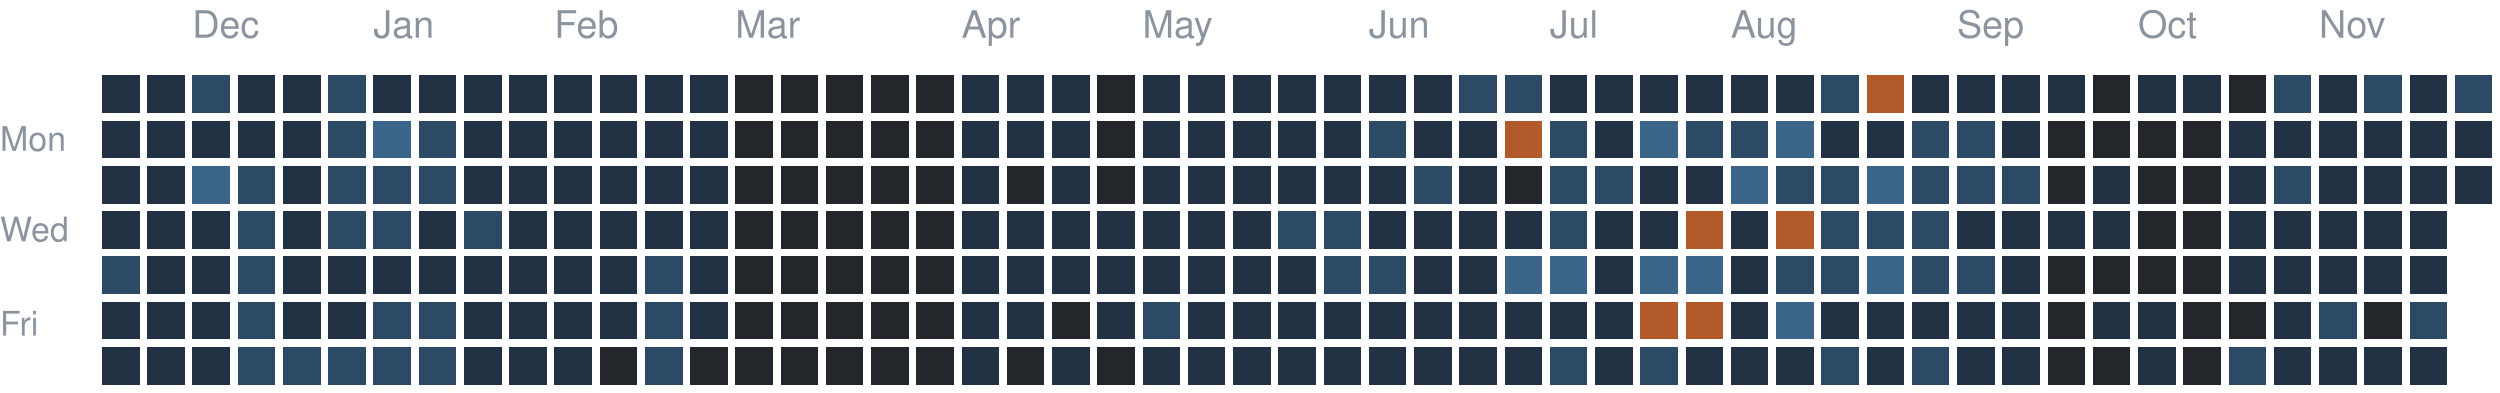
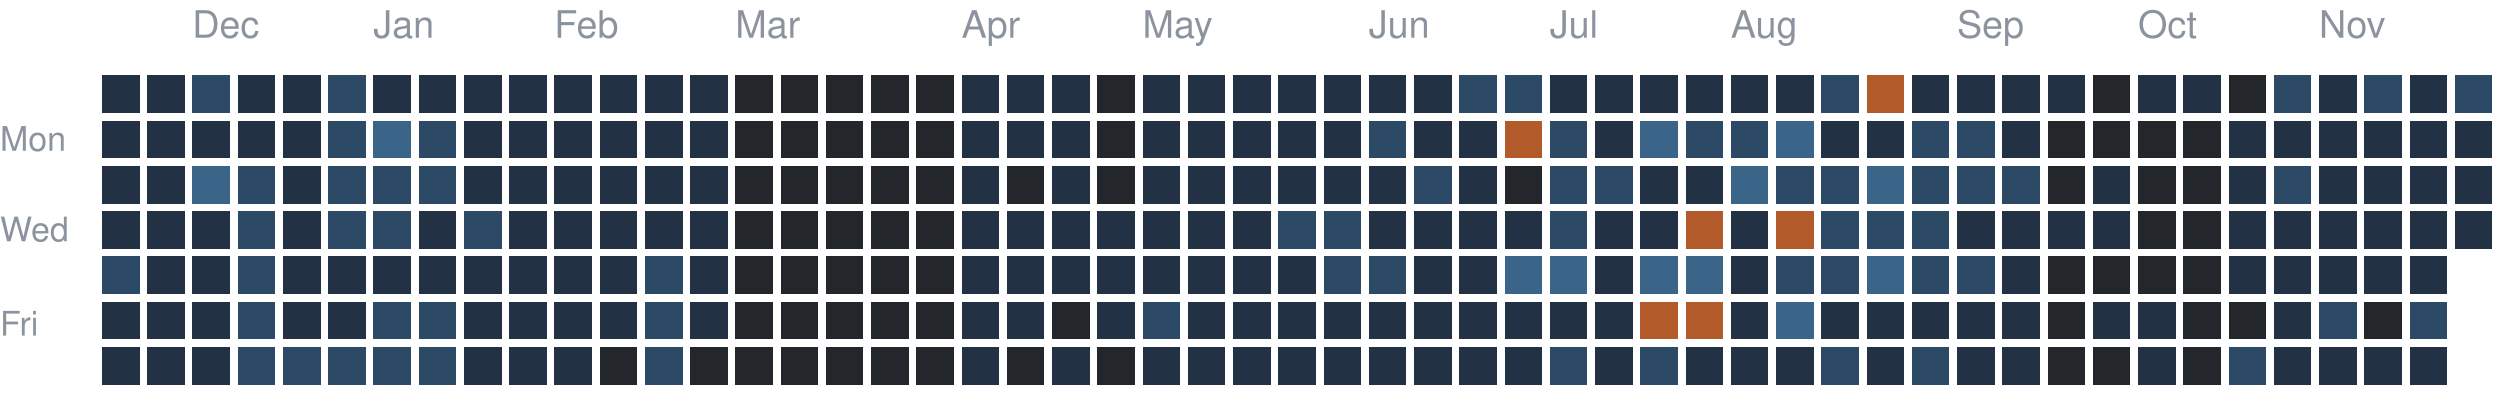
<svg xmlns="http://www.w3.org/2000/svg" version="1.1" width="663" height="104">
  <rect style="fill:#223244;shape-rendering:crispedges" data-score="1" data-date="2025-11-23" x="27" y="20" width="10" height="10" />
  <rect style="fill:#223244;shape-rendering:crispedges" data-score="1" data-date="2025-11-30" x="39" y="20" width="10" height="10" />
  <rect style="fill:#2c4a66;shape-rendering:crispedges" data-score="2" data-date="2025-12-07" x="51" y="20" width="10" height="10" />
  <rect style="fill:#223244;shape-rendering:crispedges" data-score="1" data-date="2025-12-14" x="63" y="20" width="10" height="10" />
  <rect style="fill:#223244;shape-rendering:crispedges" data-score="1" data-date="2025-12-21" x="75" y="20" width="10" height="10" />
  <rect style="fill:#2c4a66;shape-rendering:crispedges" data-score="2" data-date="2025-12-28" x="87" y="20" width="10" height="10" />
  <rect style="fill:#223244;shape-rendering:crispedges" data-score="1" data-date="2026-01-04" x="99" y="20" width="10" height="10" />
  <rect style="fill:#223244;shape-rendering:crispedges" data-score="1" data-date="2026-01-11" x="111" y="20" width="10" height="10" />
  <rect style="fill:#223244;shape-rendering:crispedges" data-score="1" data-date="2026-01-18" x="123" y="20" width="10" height="10" />
  <rect style="fill:#223244;shape-rendering:crispedges" data-score="1" data-date="2026-01-25" x="135" y="20" width="10" height="10" />
  <rect style="fill:#223244;shape-rendering:crispedges" data-score="1" data-date="2026-02-01" x="147" y="20" width="10" height="10" />
  <rect style="fill:#223244;shape-rendering:crispedges" data-score="1" data-date="2026-02-08" x="159" y="20" width="10" height="10" />
  <rect style="fill:#223244;shape-rendering:crispedges" data-score="1" data-date="2026-02-15" x="171" y="20" width="10" height="10" />
  <rect style="fill:#223244;shape-rendering:crispedges" data-score="1" data-date="2026-02-22" x="183" y="20" width="10" height="10" />
  <rect style="fill:#23262a;shape-rendering:crispedges" data-score="0" data-date="2026-03-01" x="195" y="20" width="10" height="10" />
  <rect style="fill:#23262a;shape-rendering:crispedges" data-score="0" data-date="2026-03-08" x="207" y="20" width="10" height="10" />
  <rect style="fill:#23262a;shape-rendering:crispedges" data-score="0" data-date="2026-03-15" x="219" y="20" width="10" height="10" />
  <rect style="fill:#23262a;shape-rendering:crispedges" data-score="0" data-date="2026-03-22" x="231" y="20" width="10" height="10" />
  <rect style="fill:#23262a;shape-rendering:crispedges" data-score="0" data-date="2026-03-29" x="243" y="20" width="10" height="10" />
  <rect style="fill:#223244;shape-rendering:crispedges" data-score="1" data-date="2026-04-05" x="255" y="20" width="10" height="10" />
  <rect style="fill:#223244;shape-rendering:crispedges" data-score="1" data-date="2026-04-12" x="267" y="20" width="10" height="10" />
  <rect style="fill:#223244;shape-rendering:crispedges" data-score="1" data-date="2026-04-19" x="279" y="20" width="10" height="10" />
  <rect style="fill:#23262a;shape-rendering:crispedges" data-score="0" data-date="2026-04-26" x="291" y="20" width="10" height="10" />
  <rect style="fill:#223244;shape-rendering:crispedges" data-score="1" data-date="2026-05-03" x="303" y="20" width="10" height="10" />
  <rect style="fill:#223244;shape-rendering:crispedges" data-score="1" data-date="2026-05-10" x="315" y="20" width="10" height="10" />
  <rect style="fill:#223244;shape-rendering:crispedges" data-score="1" data-date="2026-05-17" x="327" y="20" width="10" height="10" />
  <rect style="fill:#223244;shape-rendering:crispedges" data-score="1" data-date="2026-05-24" x="339" y="20" width="10" height="10" />
  <rect style="fill:#223244;shape-rendering:crispedges" data-score="1" data-date="2026-05-31" x="351" y="20" width="10" height="10" />
  <rect style="fill:#223244;shape-rendering:crispedges" data-score="1" data-date="2026-06-07" x="363" y="20" width="10" height="10" />
  <rect style="fill:#223244;shape-rendering:crispedges" data-score="1" data-date="2026-06-14" x="375" y="20" width="10" height="10" />
  <rect style="fill:#2c4a66;shape-rendering:crispedges" data-score="2" data-date="2026-06-21" x="387" y="20" width="10" height="10" />
  <rect style="fill:#2c4a66;shape-rendering:crispedges" data-score="2" data-date="2026-06-28" x="399" y="20" width="10" height="10" />
  <rect style="fill:#223244;shape-rendering:crispedges" data-score="1" data-date="2026-07-05" x="411" y="20" width="10" height="10" />
  <rect style="fill:#223244;shape-rendering:crispedges" data-score="1" data-date="2026-07-12" x="423" y="20" width="10" height="10" />
  <rect style="fill:#223244;shape-rendering:crispedges" data-score="1" data-date="2026-07-19" x="435" y="20" width="10" height="10" />
  <rect style="fill:#223244;shape-rendering:crispedges" data-score="1" data-date="2026-07-26" x="447" y="20" width="10" height="10" />
  <rect style="fill:#223244;shape-rendering:crispedges" data-score="1" data-date="2026-08-02" x="459" y="20" width="10" height="10" />
  <rect style="fill:#223244;shape-rendering:crispedges" data-score="1" data-date="2026-08-09" x="471" y="20" width="10" height="10" />
  <rect style="fill:#2c4a66;shape-rendering:crispedges" data-score="2" data-date="2026-08-16" x="483" y="20" width="10" height="10" />
  <rect style="fill:#b35a2a;shape-rendering:crispedges" data-score="4" data-date="2026-08-23" x="495" y="20" width="10" height="10" />
  <rect style="fill:#223244;shape-rendering:crispedges" data-score="1" data-date="2026-08-30" x="507" y="20" width="10" height="10" />
  <rect style="fill:#223244;shape-rendering:crispedges" data-score="1" data-date="2026-09-06" x="519" y="20" width="10" height="10" />
  <rect style="fill:#223244;shape-rendering:crispedges" data-score="1" data-date="2026-09-13" x="531" y="20" width="10" height="10" />
  <rect style="fill:#223244;shape-rendering:crispedges" data-score="1" data-date="2026-09-20" x="543" y="20" width="10" height="10" />
  <rect style="fill:#23262a;shape-rendering:crispedges" data-score="0" data-date="2026-09-27" x="555" y="20" width="10" height="10" />
  <rect style="fill:#223244;shape-rendering:crispedges" data-score="1" data-date="2026-10-04" x="567" y="20" width="10" height="10" />
  <rect style="fill:#223244;shape-rendering:crispedges" data-score="1" data-date="2026-10-11" x="579" y="20" width="10" height="10" />
  <rect style="fill:#23262a;shape-rendering:crispedges" data-score="0" data-date="2026-10-18" x="591" y="20" width="10" height="10" />
  <rect style="fill:#2c4a66;shape-rendering:crispedges" data-score="2" data-date="2026-10-25" x="603" y="20" width="10" height="10" />
  <rect style="fill:#223244;shape-rendering:crispedges" data-score="1" data-date="2026-11-01" x="615" y="20" width="10" height="10" />
  <rect style="fill:#2c4a66;shape-rendering:crispedges" data-score="2" data-date="2026-11-08" x="627" y="20" width="10" height="10" />
  <rect style="fill:#223244;shape-rendering:crispedges" data-score="1" data-date="2026-11-15" x="639" y="20" width="10" height="10" />
  <rect style="fill:#2c4a66;shape-rendering:crispedges" data-score="2" data-date="2026-11-22" x="651" y="20" width="10" height="10" />
  <rect style="fill:#223244;shape-rendering:crispedges" data-score="1" data-date="2025-11-24" x="27" y="32" width="10" height="10" />
  <rect style="fill:#223244;shape-rendering:crispedges" data-score="1" data-date="2025-12-01" x="39" y="32" width="10" height="10" />
  <rect style="fill:#223244;shape-rendering:crispedges" data-score="1" data-date="2025-12-08" x="51" y="32" width="10" height="10" />
  <rect style="fill:#223244;shape-rendering:crispedges" data-score="1" data-date="2025-12-15" x="63" y="32" width="10" height="10" />
  <rect style="fill:#223244;shape-rendering:crispedges" data-score="1" data-date="2025-12-22" x="75" y="32" width="10" height="10" />
  <rect style="fill:#2c4a66;shape-rendering:crispedges" data-score="2" data-date="2025-12-29" x="87" y="32" width="10" height="10" />
  <rect style="fill:#3a6488;shape-rendering:crispedges" data-score="3" data-date="2026-01-05" x="99" y="32" width="10" height="10" />
  <rect style="fill:#2c4a66;shape-rendering:crispedges" data-score="2" data-date="2026-01-12" x="111" y="32" width="10" height="10" />
  <rect style="fill:#223244;shape-rendering:crispedges" data-score="1" data-date="2026-01-19" x="123" y="32" width="10" height="10" />
  <rect style="fill:#223244;shape-rendering:crispedges" data-score="1" data-date="2026-01-26" x="135" y="32" width="10" height="10" />
  <rect style="fill:#223244;shape-rendering:crispedges" data-score="1" data-date="2026-02-02" x="147" y="32" width="10" height="10" />
  <rect style="fill:#223244;shape-rendering:crispedges" data-score="1" data-date="2026-02-09" x="159" y="32" width="10" height="10" />
  <rect style="fill:#223244;shape-rendering:crispedges" data-score="1" data-date="2026-02-16" x="171" y="32" width="10" height="10" />
  <rect style="fill:#223244;shape-rendering:crispedges" data-score="1" data-date="2026-02-23" x="183" y="32" width="10" height="10" />
  <rect style="fill:#23262a;shape-rendering:crispedges" data-score="0" data-date="2026-03-02" x="195" y="32" width="10" height="10" />
  <rect style="fill:#23262a;shape-rendering:crispedges" data-score="0" data-date="2026-03-09" x="207" y="32" width="10" height="10" />
  <rect style="fill:#23262a;shape-rendering:crispedges" data-score="0" data-date="2026-03-16" x="219" y="32" width="10" height="10" />
  <rect style="fill:#23262a;shape-rendering:crispedges" data-score="0" data-date="2026-03-23" x="231" y="32" width="10" height="10" />
  <rect style="fill:#23262a;shape-rendering:crispedges" data-score="0" data-date="2026-03-30" x="243" y="32" width="10" height="10" />
  <rect style="fill:#223244;shape-rendering:crispedges" data-score="1" data-date="2026-04-06" x="255" y="32" width="10" height="10" />
  <rect style="fill:#223244;shape-rendering:crispedges" data-score="1" data-date="2026-04-13" x="267" y="32" width="10" height="10" />
  <rect style="fill:#223244;shape-rendering:crispedges" data-score="1" data-date="2026-04-20" x="279" y="32" width="10" height="10" />
  <rect style="fill:#23262a;shape-rendering:crispedges" data-score="0" data-date="2026-04-27" x="291" y="32" width="10" height="10" />
  <rect style="fill:#223244;shape-rendering:crispedges" data-score="1" data-date="2026-05-04" x="303" y="32" width="10" height="10" />
  <rect style="fill:#223244;shape-rendering:crispedges" data-score="1" data-date="2026-05-11" x="315" y="32" width="10" height="10" />
  <rect style="fill:#223244;shape-rendering:crispedges" data-score="1" data-date="2026-05-18" x="327" y="32" width="10" height="10" />
  <rect style="fill:#223244;shape-rendering:crispedges" data-score="1" data-date="2026-05-25" x="339" y="32" width="10" height="10" />
  <rect style="fill:#223244;shape-rendering:crispedges" data-score="1" data-date="2026-06-01" x="351" y="32" width="10" height="10" />
  <rect style="fill:#2c4a66;shape-rendering:crispedges" data-score="2" data-date="2026-06-08" x="363" y="32" width="10" height="10" />
  <rect style="fill:#223244;shape-rendering:crispedges" data-score="1" data-date="2026-06-15" x="375" y="32" width="10" height="10" />
  <rect style="fill:#223244;shape-rendering:crispedges" data-score="1" data-date="2026-06-22" x="387" y="32" width="10" height="10" />
  <rect style="fill:#b35a2a;shape-rendering:crispedges" data-score="4" data-date="2026-06-29" x="399" y="32" width="10" height="10" />
  <rect style="fill:#2c4a66;shape-rendering:crispedges" data-score="2" data-date="2026-07-06" x="411" y="32" width="10" height="10" />
  <rect style="fill:#223244;shape-rendering:crispedges" data-score="1" data-date="2026-07-13" x="423" y="32" width="10" height="10" />
  <rect style="fill:#3a6488;shape-rendering:crispedges" data-score="3" data-date="2026-07-20" x="435" y="32" width="10" height="10" />
  <rect style="fill:#2c4a66;shape-rendering:crispedges" data-score="2" data-date="2026-07-27" x="447" y="32" width="10" height="10" />
  <rect style="fill:#2c4a66;shape-rendering:crispedges" data-score="2" data-date="2026-08-03" x="459" y="32" width="10" height="10" />
  <rect style="fill:#3a6488;shape-rendering:crispedges" data-score="3" data-date="2026-08-10" x="471" y="32" width="10" height="10" />
  <rect style="fill:#223244;shape-rendering:crispedges" data-score="1" data-date="2026-08-17" x="483" y="32" width="10" height="10" />
  <rect style="fill:#223244;shape-rendering:crispedges" data-score="1" data-date="2026-08-24" x="495" y="32" width="10" height="10" />
  <rect style="fill:#2c4a66;shape-rendering:crispedges" data-score="2" data-date="2026-08-31" x="507" y="32" width="10" height="10" />
  <rect style="fill:#2c4a66;shape-rendering:crispedges" data-score="2" data-date="2026-09-07" x="519" y="32" width="10" height="10" />
  <rect style="fill:#223244;shape-rendering:crispedges" data-score="1" data-date="2026-09-14" x="531" y="32" width="10" height="10" />
  <rect style="fill:#23262a;shape-rendering:crispedges" data-score="0" data-date="2026-09-21" x="543" y="32" width="10" height="10" />
  <rect style="fill:#23262a;shape-rendering:crispedges" data-score="0" data-date="2026-09-28" x="555" y="32" width="10" height="10" />
  <rect style="fill:#23262a;shape-rendering:crispedges" data-score="0" data-date="2026-10-05" x="567" y="32" width="10" height="10" />
  <rect style="fill:#23262a;shape-rendering:crispedges" data-score="0" data-date="2026-10-12" x="579" y="32" width="10" height="10" />
  <rect style="fill:#223244;shape-rendering:crispedges" data-score="1" data-date="2026-10-19" x="591" y="32" width="10" height="10" />
  <rect style="fill:#223244;shape-rendering:crispedges" data-score="1" data-date="2026-10-26" x="603" y="32" width="10" height="10" />
  <rect style="fill:#223244;shape-rendering:crispedges" data-score="1" data-date="2026-11-02" x="615" y="32" width="10" height="10" />
  <rect style="fill:#223244;shape-rendering:crispedges" data-score="1" data-date="2026-11-09" x="627" y="32" width="10" height="10" />
  <rect style="fill:#223244;shape-rendering:crispedges" data-score="1" data-date="2026-11-16" x="639" y="32" width="10" height="10" />
  <rect style="fill:#223244;shape-rendering:crispedges" data-score="1" data-date="2026-11-23" x="651" y="32" width="10" height="10" />
  <rect style="fill:#223244;shape-rendering:crispedges" data-score="1" data-date="2025-11-25" x="27" y="44" width="10" height="10" />
  <rect style="fill:#223244;shape-rendering:crispedges" data-score="1" data-date="2025-12-02" x="39" y="44" width="10" height="10" />
  <rect style="fill:#3a6488;shape-rendering:crispedges" data-score="3" data-date="2025-12-09" x="51" y="44" width="10" height="10" />
  <rect style="fill:#2c4a66;shape-rendering:crispedges" data-score="2" data-date="2025-12-16" x="63" y="44" width="10" height="10" />
  <rect style="fill:#223244;shape-rendering:crispedges" data-score="1" data-date="2025-12-23" x="75" y="44" width="10" height="10" />
  <rect style="fill:#2c4a66;shape-rendering:crispedges" data-score="2" data-date="2025-12-30" x="87" y="44" width="10" height="10" />
  <rect style="fill:#2c4a66;shape-rendering:crispedges" data-score="2" data-date="2026-01-06" x="99" y="44" width="10" height="10" />
  <rect style="fill:#2c4a66;shape-rendering:crispedges" data-score="2" data-date="2026-01-13" x="111" y="44" width="10" height="10" />
  <rect style="fill:#223244;shape-rendering:crispedges" data-score="1" data-date="2026-01-20" x="123" y="44" width="10" height="10" />
  <rect style="fill:#223244;shape-rendering:crispedges" data-score="1" data-date="2026-01-27" x="135" y="44" width="10" height="10" />
  <rect style="fill:#223244;shape-rendering:crispedges" data-score="1" data-date="2026-02-03" x="147" y="44" width="10" height="10" />
  <rect style="fill:#223244;shape-rendering:crispedges" data-score="1" data-date="2026-02-10" x="159" y="44" width="10" height="10" />
  <rect style="fill:#223244;shape-rendering:crispedges" data-score="1" data-date="2026-02-17" x="171" y="44" width="10" height="10" />
  <rect style="fill:#223244;shape-rendering:crispedges" data-score="1" data-date="2026-02-24" x="183" y="44" width="10" height="10" />
  <rect style="fill:#23262a;shape-rendering:crispedges" data-score="0" data-date="2026-03-03" x="195" y="44" width="10" height="10" />
  <rect style="fill:#23262a;shape-rendering:crispedges" data-score="0" data-date="2026-03-10" x="207" y="44" width="10" height="10" />
  <rect style="fill:#23262a;shape-rendering:crispedges" data-score="0" data-date="2026-03-17" x="219" y="44" width="10" height="10" />
  <rect style="fill:#23262a;shape-rendering:crispedges" data-score="0" data-date="2026-03-24" x="231" y="44" width="10" height="10" />
  <rect style="fill:#23262a;shape-rendering:crispedges" data-score="0" data-date="2026-03-31" x="243" y="44" width="10" height="10" />
  <rect style="fill:#223244;shape-rendering:crispedges" data-score="1" data-date="2026-04-07" x="255" y="44" width="10" height="10" />
  <rect style="fill:#23262a;shape-rendering:crispedges" data-score="0" data-date="2026-04-14" x="267" y="44" width="10" height="10" />
  <rect style="fill:#223244;shape-rendering:crispedges" data-score="1" data-date="2026-04-21" x="279" y="44" width="10" height="10" />
  <rect style="fill:#23262a;shape-rendering:crispedges" data-score="0" data-date="2026-04-28" x="291" y="44" width="10" height="10" />
  <rect style="fill:#223244;shape-rendering:crispedges" data-score="1" data-date="2026-05-05" x="303" y="44" width="10" height="10" />
  <rect style="fill:#223244;shape-rendering:crispedges" data-score="1" data-date="2026-05-12" x="315" y="44" width="10" height="10" />
  <rect style="fill:#223244;shape-rendering:crispedges" data-score="1" data-date="2026-05-19" x="327" y="44" width="10" height="10" />
  <rect style="fill:#223244;shape-rendering:crispedges" data-score="1" data-date="2026-05-26" x="339" y="44" width="10" height="10" />
  <rect style="fill:#223244;shape-rendering:crispedges" data-score="1" data-date="2026-06-02" x="351" y="44" width="10" height="10" />
  <rect style="fill:#223244;shape-rendering:crispedges" data-score="1" data-date="2026-06-09" x="363" y="44" width="10" height="10" />
  <rect style="fill:#2c4a66;shape-rendering:crispedges" data-score="2" data-date="2026-06-16" x="375" y="44" width="10" height="10" />
  <rect style="fill:#223244;shape-rendering:crispedges" data-score="1" data-date="2026-06-23" x="387" y="44" width="10" height="10" />
  <rect style="fill:#23262a;shape-rendering:crispedges" data-score="0" data-date="2026-06-30" x="399" y="44" width="10" height="10" />
  <rect style="fill:#2c4a66;shape-rendering:crispedges" data-score="2" data-date="2026-07-07" x="411" y="44" width="10" height="10" />
  <rect style="fill:#2c4a66;shape-rendering:crispedges" data-score="2" data-date="2026-07-14" x="423" y="44" width="10" height="10" />
  <rect style="fill:#223244;shape-rendering:crispedges" data-score="1" data-date="2026-07-21" x="435" y="44" width="10" height="10" />
  <rect style="fill:#223244;shape-rendering:crispedges" data-score="1" data-date="2026-07-28" x="447" y="44" width="10" height="10" />
  <rect style="fill:#3a6488;shape-rendering:crispedges" data-score="3" data-date="2026-08-04" x="459" y="44" width="10" height="10" />
  <rect style="fill:#2c4a66;shape-rendering:crispedges" data-score="2" data-date="2026-08-11" x="471" y="44" width="10" height="10" />
  <rect style="fill:#2c4a66;shape-rendering:crispedges" data-score="2" data-date="2026-08-18" x="483" y="44" width="10" height="10" />
  <rect style="fill:#3a6488;shape-rendering:crispedges" data-score="3" data-date="2026-08-25" x="495" y="44" width="10" height="10" />
  <rect style="fill:#2c4a66;shape-rendering:crispedges" data-score="2" data-date="2026-09-01" x="507" y="44" width="10" height="10" />
  <rect style="fill:#2c4a66;shape-rendering:crispedges" data-score="2" data-date="2026-09-08" x="519" y="44" width="10" height="10" />
  <rect style="fill:#2c4a66;shape-rendering:crispedges" data-score="2" data-date="2026-09-15" x="531" y="44" width="10" height="10" />
  <rect style="fill:#23262a;shape-rendering:crispedges" data-score="0" data-date="2026-09-22" x="543" y="44" width="10" height="10" />
  <rect style="fill:#223244;shape-rendering:crispedges" data-score="1" data-date="2026-09-29" x="555" y="44" width="10" height="10" />
  <rect style="fill:#23262a;shape-rendering:crispedges" data-score="0" data-date="2026-10-06" x="567" y="44" width="10" height="10" />
  <rect style="fill:#23262a;shape-rendering:crispedges" data-score="0" data-date="2026-10-13" x="579" y="44" width="10" height="10" />
  <rect style="fill:#223244;shape-rendering:crispedges" data-score="1" data-date="2026-10-20" x="591" y="44" width="10" height="10" />
  <rect style="fill:#2c4a66;shape-rendering:crispedges" data-score="2" data-date="2026-10-27" x="603" y="44" width="10" height="10" />
  <rect style="fill:#223244;shape-rendering:crispedges" data-score="1" data-date="2026-11-03" x="615" y="44" width="10" height="10" />
  <rect style="fill:#223244;shape-rendering:crispedges" data-score="1" data-date="2026-11-10" x="627" y="44" width="10" height="10" />
  <rect style="fill:#223244;shape-rendering:crispedges" data-score="1" data-date="2026-11-17" x="639" y="44" width="10" height="10" />
  <rect style="fill:#223244;shape-rendering:crispedges" data-score="1" data-date="2026-11-24" x="651" y="44" width="10" height="10" />
  <rect style="fill:#223244;shape-rendering:crispedges" data-score="1" data-date="2025-11-26" x="27" y="56" width="10" height="10" />
  <rect style="fill:#223244;shape-rendering:crispedges" data-score="1" data-date="2025-12-03" x="39" y="56" width="10" height="10" />
  <rect style="fill:#223244;shape-rendering:crispedges" data-score="1" data-date="2025-12-10" x="51" y="56" width="10" height="10" />
  <rect style="fill:#2c4a66;shape-rendering:crispedges" data-score="2" data-date="2025-12-17" x="63" y="56" width="10" height="10" />
  <rect style="fill:#223244;shape-rendering:crispedges" data-score="1" data-date="2025-12-24" x="75" y="56" width="10" height="10" />
  <rect style="fill:#2c4a66;shape-rendering:crispedges" data-score="2" data-date="2025-12-31" x="87" y="56" width="10" height="10" />
  <rect style="fill:#2c4a66;shape-rendering:crispedges" data-score="2" data-date="2026-01-07" x="99" y="56" width="10" height="10" />
  <rect style="fill:#223244;shape-rendering:crispedges" data-score="1" data-date="2026-01-14" x="111" y="56" width="10" height="10" />
  <rect style="fill:#2c4a66;shape-rendering:crispedges" data-score="2" data-date="2026-01-21" x="123" y="56" width="10" height="10" />
  <rect style="fill:#223244;shape-rendering:crispedges" data-score="1" data-date="2026-01-28" x="135" y="56" width="10" height="10" />
  <rect style="fill:#223244;shape-rendering:crispedges" data-score="1" data-date="2026-02-04" x="147" y="56" width="10" height="10" />
  <rect style="fill:#223244;shape-rendering:crispedges" data-score="1" data-date="2026-02-11" x="159" y="56" width="10" height="10" />
  <rect style="fill:#223244;shape-rendering:crispedges" data-score="1" data-date="2026-02-18" x="171" y="56" width="10" height="10" />
  <rect style="fill:#223244;shape-rendering:crispedges" data-score="1" data-date="2026-02-25" x="183" y="56" width="10" height="10" />
  <rect style="fill:#23262a;shape-rendering:crispedges" data-score="0" data-date="2026-03-04" x="195" y="56" width="10" height="10" />
  <rect style="fill:#23262a;shape-rendering:crispedges" data-score="0" data-date="2026-03-11" x="207" y="56" width="10" height="10" />
  <rect style="fill:#23262a;shape-rendering:crispedges" data-score="0" data-date="2026-03-18" x="219" y="56" width="10" height="10" />
  <rect style="fill:#23262a;shape-rendering:crispedges" data-score="0" data-date="2026-03-25" x="231" y="56" width="10" height="10" />
  <rect style="fill:#23262a;shape-rendering:crispedges" data-score="0" data-date="2026-04-01" x="243" y="56" width="10" height="10" />
  <rect style="fill:#223244;shape-rendering:crispedges" data-score="1" data-date="2026-04-08" x="255" y="56" width="10" height="10" />
  <rect style="fill:#223244;shape-rendering:crispedges" data-score="1" data-date="2026-04-15" x="267" y="56" width="10" height="10" />
  <rect style="fill:#223244;shape-rendering:crispedges" data-score="1" data-date="2026-04-22" x="279" y="56" width="10" height="10" />
  <rect style="fill:#223244;shape-rendering:crispedges" data-score="1" data-date="2026-04-29" x="291" y="56" width="10" height="10" />
  <rect style="fill:#223244;shape-rendering:crispedges" data-score="1" data-date="2026-05-06" x="303" y="56" width="10" height="10" />
  <rect style="fill:#223244;shape-rendering:crispedges" data-score="1" data-date="2026-05-13" x="315" y="56" width="10" height="10" />
  <rect style="fill:#223244;shape-rendering:crispedges" data-score="1" data-date="2026-05-20" x="327" y="56" width="10" height="10" />
  <rect style="fill:#2c4a66;shape-rendering:crispedges" data-score="2" data-date="2026-05-27" x="339" y="56" width="10" height="10" />
  <rect style="fill:#2c4a66;shape-rendering:crispedges" data-score="2" data-date="2026-06-03" x="351" y="56" width="10" height="10" />
  <rect style="fill:#223244;shape-rendering:crispedges" data-score="1" data-date="2026-06-10" x="363" y="56" width="10" height="10" />
  <rect style="fill:#223244;shape-rendering:crispedges" data-score="1" data-date="2026-06-17" x="375" y="56" width="10" height="10" />
  <rect style="fill:#223244;shape-rendering:crispedges" data-score="1" data-date="2026-06-24" x="387" y="56" width="10" height="10" />
  <rect style="fill:#223244;shape-rendering:crispedges" data-score="1" data-date="2026-07-01" x="399" y="56" width="10" height="10" />
  <rect style="fill:#2c4a66;shape-rendering:crispedges" data-score="2" data-date="2026-07-08" x="411" y="56" width="10" height="10" />
  <rect style="fill:#223244;shape-rendering:crispedges" data-score="1" data-date="2026-07-15" x="423" y="56" width="10" height="10" />
  <rect style="fill:#223244;shape-rendering:crispedges" data-score="1" data-date="2026-07-22" x="435" y="56" width="10" height="10" />
  <rect style="fill:#b35a2a;shape-rendering:crispedges" data-score="4" data-date="2026-07-29" x="447" y="56" width="10" height="10" />
  <rect style="fill:#223244;shape-rendering:crispedges" data-score="1" data-date="2026-08-05" x="459" y="56" width="10" height="10" />
  <rect style="fill:#b35a2a;shape-rendering:crispedges" data-score="4" data-date="2026-08-12" x="471" y="56" width="10" height="10" />
  <rect style="fill:#2c4a66;shape-rendering:crispedges" data-score="2" data-date="2026-08-19" x="483" y="56" width="10" height="10" />
  <rect style="fill:#2c4a66;shape-rendering:crispedges" data-score="2" data-date="2026-08-26" x="495" y="56" width="10" height="10" />
  <rect style="fill:#2c4a66;shape-rendering:crispedges" data-score="2" data-date="2026-09-02" x="507" y="56" width="10" height="10" />
  <rect style="fill:#223244;shape-rendering:crispedges" data-score="1" data-date="2026-09-09" x="519" y="56" width="10" height="10" />
  <rect style="fill:#223244;shape-rendering:crispedges" data-score="1" data-date="2026-09-16" x="531" y="56" width="10" height="10" />
  <rect style="fill:#223244;shape-rendering:crispedges" data-score="1" data-date="2026-09-23" x="543" y="56" width="10" height="10" />
  <rect style="fill:#223244;shape-rendering:crispedges" data-score="1" data-date="2026-09-30" x="555" y="56" width="10" height="10" />
  <rect style="fill:#23262a;shape-rendering:crispedges" data-score="0" data-date="2026-10-07" x="567" y="56" width="10" height="10" />
  <rect style="fill:#23262a;shape-rendering:crispedges" data-score="0" data-date="2026-10-14" x="579" y="56" width="10" height="10" />
  <rect style="fill:#223244;shape-rendering:crispedges" data-score="1" data-date="2026-10-21" x="591" y="56" width="10" height="10" />
  <rect style="fill:#223244;shape-rendering:crispedges" data-score="1" data-date="2026-10-28" x="603" y="56" width="10" height="10" />
  <rect style="fill:#223244;shape-rendering:crispedges" data-score="1" data-date="2026-11-04" x="615" y="56" width="10" height="10" />
  <rect style="fill:#223244;shape-rendering:crispedges" data-score="1" data-date="2026-11-11" x="627" y="56" width="10" height="10" />
  <rect style="fill:#223244;shape-rendering:crispedges" data-score="1" data-date="2026-11-18" x="639" y="56" width="10" height="10" />
+   <rect style="fill:#223244;shape-rendering:crispedges" data-score="1" data-date="2026-11-25" x="651" y="56" width="10" height="10" />
  <rect style="fill:#2c4a66;shape-rendering:crispedges" data-score="2" data-date="2025-11-27" x="27" y="68" width="10" height="10" />
  <rect style="fill:#223244;shape-rendering:crispedges" data-score="1" data-date="2025-12-04" x="39" y="68" width="10" height="10" />
  <rect style="fill:#223244;shape-rendering:crispedges" data-score="1" data-date="2025-12-11" x="51" y="68" width="10" height="10" />
  <rect style="fill:#2c4a66;shape-rendering:crispedges" data-score="2" data-date="2025-12-18" x="63" y="68" width="10" height="10" />
  <rect style="fill:#223244;shape-rendering:crispedges" data-score="1" data-date="2025-12-25" x="75" y="68" width="10" height="10" />
  <rect style="fill:#223244;shape-rendering:crispedges" data-score="1" data-date="2026-01-01" x="87" y="68" width="10" height="10" />
  <rect style="fill:#223244;shape-rendering:crispedges" data-score="1" data-date="2026-01-08" x="99" y="68" width="10" height="10" />
  <rect style="fill:#223244;shape-rendering:crispedges" data-score="1" data-date="2026-01-15" x="111" y="68" width="10" height="10" />
  <rect style="fill:#223244;shape-rendering:crispedges" data-score="1" data-date="2026-01-22" x="123" y="68" width="10" height="10" />
  <rect style="fill:#223244;shape-rendering:crispedges" data-score="1" data-date="2026-01-29" x="135" y="68" width="10" height="10" />
  <rect style="fill:#223244;shape-rendering:crispedges" data-score="1" data-date="2026-02-05" x="147" y="68" width="10" height="10" />
  <rect style="fill:#223244;shape-rendering:crispedges" data-score="1" data-date="2026-02-12" x="159" y="68" width="10" height="10" />
  <rect style="fill:#2c4a66;shape-rendering:crispedges" data-score="2" data-date="2026-02-19" x="171" y="68" width="10" height="10" />
  <rect style="fill:#223244;shape-rendering:crispedges" data-score="1" data-date="2026-02-26" x="183" y="68" width="10" height="10" />
  <rect style="fill:#23262a;shape-rendering:crispedges" data-score="0" data-date="2026-03-05" x="195" y="68" width="10" height="10" />
  <rect style="fill:#23262a;shape-rendering:crispedges" data-score="0" data-date="2026-03-12" x="207" y="68" width="10" height="10" />
  <rect style="fill:#23262a;shape-rendering:crispedges" data-score="0" data-date="2026-03-19" x="219" y="68" width="10" height="10" />
  <rect style="fill:#23262a;shape-rendering:crispedges" data-score="0" data-date="2026-03-26" x="231" y="68" width="10" height="10" />
  <rect style="fill:#23262a;shape-rendering:crispedges" data-score="0" data-date="2026-04-02" x="243" y="68" width="10" height="10" />
  <rect style="fill:#223244;shape-rendering:crispedges" data-score="1" data-date="2026-04-09" x="255" y="68" width="10" height="10" />
  <rect style="fill:#223244;shape-rendering:crispedges" data-score="1" data-date="2026-04-16" x="267" y="68" width="10" height="10" />
  <rect style="fill:#223244;shape-rendering:crispedges" data-score="1" data-date="2026-04-23" x="279" y="68" width="10" height="10" />
  <rect style="fill:#223244;shape-rendering:crispedges" data-score="1" data-date="2026-04-30" x="291" y="68" width="10" height="10" />
  <rect style="fill:#223244;shape-rendering:crispedges" data-score="1" data-date="2026-05-07" x="303" y="68" width="10" height="10" />
  <rect style="fill:#223244;shape-rendering:crispedges" data-score="1" data-date="2026-05-14" x="315" y="68" width="10" height="10" />
  <rect style="fill:#223244;shape-rendering:crispedges" data-score="1" data-date="2026-05-21" x="327" y="68" width="10" height="10" />
  <rect style="fill:#223244;shape-rendering:crispedges" data-score="1" data-date="2026-05-28" x="339" y="68" width="10" height="10" />
  <rect style="fill:#2c4a66;shape-rendering:crispedges" data-score="2" data-date="2026-06-04" x="351" y="68" width="10" height="10" />
  <rect style="fill:#2c4a66;shape-rendering:crispedges" data-score="2" data-date="2026-06-11" x="363" y="68" width="10" height="10" />
  <rect style="fill:#223244;shape-rendering:crispedges" data-score="1" data-date="2026-06-18" x="375" y="68" width="10" height="10" />
  <rect style="fill:#223244;shape-rendering:crispedges" data-score="1" data-date="2026-06-25" x="387" y="68" width="10" height="10" />
  <rect style="fill:#3a6488;shape-rendering:crispedges" data-score="3" data-date="2026-07-02" x="399" y="68" width="10" height="10" />
  <rect style="fill:#3a6488;shape-rendering:crispedges" data-score="3" data-date="2026-07-09" x="411" y="68" width="10" height="10" />
  <rect style="fill:#223244;shape-rendering:crispedges" data-score="1" data-date="2026-07-16" x="423" y="68" width="10" height="10" />
  <rect style="fill:#3a6488;shape-rendering:crispedges" data-score="3" data-date="2026-07-23" x="435" y="68" width="10" height="10" />
  <rect style="fill:#3a6488;shape-rendering:crispedges" data-score="3" data-date="2026-07-30" x="447" y="68" width="10" height="10" />
  <rect style="fill:#223244;shape-rendering:crispedges" data-score="1" data-date="2026-08-06" x="459" y="68" width="10" height="10" />
  <rect style="fill:#2c4a66;shape-rendering:crispedges" data-score="2" data-date="2026-08-13" x="471" y="68" width="10" height="10" />
  <rect style="fill:#2c4a66;shape-rendering:crispedges" data-score="2" data-date="2026-08-20" x="483" y="68" width="10" height="10" />
  <rect style="fill:#3a6488;shape-rendering:crispedges" data-score="3" data-date="2026-08-27" x="495" y="68" width="10" height="10" />
  <rect style="fill:#2c4a66;shape-rendering:crispedges" data-score="2" data-date="2026-09-03" x="507" y="68" width="10" height="10" />
  <rect style="fill:#2c4a66;shape-rendering:crispedges" data-score="2" data-date="2026-09-10" x="519" y="68" width="10" height="10" />
  <rect style="fill:#223244;shape-rendering:crispedges" data-score="1" data-date="2026-09-17" x="531" y="68" width="10" height="10" />
  <rect style="fill:#23262a;shape-rendering:crispedges" data-score="0" data-date="2026-09-24" x="543" y="68" width="10" height="10" />
  <rect style="fill:#23262a;shape-rendering:crispedges" data-score="0" data-date="2026-10-01" x="555" y="68" width="10" height="10" />
  <rect style="fill:#23262a;shape-rendering:crispedges" data-score="0" data-date="2026-10-08" x="567" y="68" width="10" height="10" />
  <rect style="fill:#23262a;shape-rendering:crispedges" data-score="0" data-date="2026-10-15" x="579" y="68" width="10" height="10" />
  <rect style="fill:#223244;shape-rendering:crispedges" data-score="1" data-date="2026-10-22" x="591" y="68" width="10" height="10" />
  <rect style="fill:#223244;shape-rendering:crispedges" data-score="1" data-date="2026-10-29" x="603" y="68" width="10" height="10" />
  <rect style="fill:#223244;shape-rendering:crispedges" data-score="1" data-date="2026-11-05" x="615" y="68" width="10" height="10" />
  <rect style="fill:#223244;shape-rendering:crispedges" data-score="1" data-date="2026-11-12" x="627" y="68" width="10" height="10" />
  <rect style="fill:#223244;shape-rendering:crispedges" data-score="1" data-date="2026-11-19" x="639" y="68" width="10" height="10" />
  <rect style="fill:#223244;shape-rendering:crispedges" data-score="1" data-date="2025-11-28" x="27" y="80" width="10" height="10" />
  <rect style="fill:#223244;shape-rendering:crispedges" data-score="1" data-date="2025-12-05" x="39" y="80" width="10" height="10" />
  <rect style="fill:#223244;shape-rendering:crispedges" data-score="1" data-date="2025-12-12" x="51" y="80" width="10" height="10" />
  <rect style="fill:#2c4a66;shape-rendering:crispedges" data-score="2" data-date="2025-12-19" x="63" y="80" width="10" height="10" />
  <rect style="fill:#223244;shape-rendering:crispedges" data-score="1" data-date="2025-12-26" x="75" y="80" width="10" height="10" />
  <rect style="fill:#223244;shape-rendering:crispedges" data-score="1" data-date="2026-01-02" x="87" y="80" width="10" height="10" />
  <rect style="fill:#2c4a66;shape-rendering:crispedges" data-score="2" data-date="2026-01-09" x="99" y="80" width="10" height="10" />
  <rect style="fill:#2c4a66;shape-rendering:crispedges" data-score="2" data-date="2026-01-16" x="111" y="80" width="10" height="10" />
  <rect style="fill:#223244;shape-rendering:crispedges" data-score="1" data-date="2026-01-23" x="123" y="80" width="10" height="10" />
  <rect style="fill:#223244;shape-rendering:crispedges" data-score="1" data-date="2026-01-30" x="135" y="80" width="10" height="10" />
  <rect style="fill:#223244;shape-rendering:crispedges" data-score="1" data-date="2026-02-06" x="147" y="80" width="10" height="10" />
  <rect style="fill:#223244;shape-rendering:crispedges" data-score="1" data-date="2026-02-13" x="159" y="80" width="10" height="10" />
  <rect style="fill:#2c4a66;shape-rendering:crispedges" data-score="2" data-date="2026-02-20" x="171" y="80" width="10" height="10" />
  <rect style="fill:#223244;shape-rendering:crispedges" data-score="1" data-date="2026-02-27" x="183" y="80" width="10" height="10" />
  <rect style="fill:#23262a;shape-rendering:crispedges" data-score="0" data-date="2026-03-06" x="195" y="80" width="10" height="10" />
  <rect style="fill:#23262a;shape-rendering:crispedges" data-score="0" data-date="2026-03-13" x="207" y="80" width="10" height="10" />
  <rect style="fill:#23262a;shape-rendering:crispedges" data-score="0" data-date="2026-03-20" x="219" y="80" width="10" height="10" />
  <rect style="fill:#23262a;shape-rendering:crispedges" data-score="0" data-date="2026-03-27" x="231" y="80" width="10" height="10" />
  <rect style="fill:#23262a;shape-rendering:crispedges" data-score="0" data-date="2026-04-03" x="243" y="80" width="10" height="10" />
  <rect style="fill:#223244;shape-rendering:crispedges" data-score="1" data-date="2026-04-10" x="255" y="80" width="10" height="10" />
  <rect style="fill:#223244;shape-rendering:crispedges" data-score="1" data-date="2026-04-17" x="267" y="80" width="10" height="10" />
  <rect style="fill:#23262a;shape-rendering:crispedges" data-score="0" data-date="2026-04-24" x="279" y="80" width="10" height="10" />
  <rect style="fill:#223244;shape-rendering:crispedges" data-score="1" data-date="2026-05-01" x="291" y="80" width="10" height="10" />
  <rect style="fill:#2c4a66;shape-rendering:crispedges" data-score="2" data-date="2026-05-08" x="303" y="80" width="10" height="10" />
  <rect style="fill:#223244;shape-rendering:crispedges" data-score="1" data-date="2026-05-15" x="315" y="80" width="10" height="10" />
  <rect style="fill:#223244;shape-rendering:crispedges" data-score="1" data-date="2026-05-22" x="327" y="80" width="10" height="10" />
  <rect style="fill:#223244;shape-rendering:crispedges" data-score="1" data-date="2026-05-29" x="339" y="80" width="10" height="10" />
  <rect style="fill:#223244;shape-rendering:crispedges" data-score="1" data-date="2026-06-05" x="351" y="80" width="10" height="10" />
  <rect style="fill:#223244;shape-rendering:crispedges" data-score="1" data-date="2026-06-12" x="363" y="80" width="10" height="10" />
  <rect style="fill:#223244;shape-rendering:crispedges" data-score="1" data-date="2026-06-19" x="375" y="80" width="10" height="10" />
  <rect style="fill:#223244;shape-rendering:crispedges" data-score="1" data-date="2026-06-26" x="387" y="80" width="10" height="10" />
  <rect style="fill:#223244;shape-rendering:crispedges" data-score="1" data-date="2026-07-03" x="399" y="80" width="10" height="10" />
  <rect style="fill:#223244;shape-rendering:crispedges" data-score="1" data-date="2026-07-10" x="411" y="80" width="10" height="10" />
  <rect style="fill:#223244;shape-rendering:crispedges" data-score="1" data-date="2026-07-17" x="423" y="80" width="10" height="10" />
  <rect style="fill:#b35a2a;shape-rendering:crispedges" data-score="4" data-date="2026-07-24" x="435" y="80" width="10" height="10" />
  <rect style="fill:#b35a2a;shape-rendering:crispedges" data-score="4" data-date="2026-07-31" x="447" y="80" width="10" height="10" />
  <rect style="fill:#223244;shape-rendering:crispedges" data-score="1" data-date="2026-08-07" x="459" y="80" width="10" height="10" />
  <rect style="fill:#3a6488;shape-rendering:crispedges" data-score="3" data-date="2026-08-14" x="471" y="80" width="10" height="10" />
  <rect style="fill:#223244;shape-rendering:crispedges" data-score="1" data-date="2026-08-21" x="483" y="80" width="10" height="10" />
  <rect style="fill:#223244;shape-rendering:crispedges" data-score="1" data-date="2026-08-28" x="495" y="80" width="10" height="10" />
  <rect style="fill:#223244;shape-rendering:crispedges" data-score="1" data-date="2026-09-04" x="507" y="80" width="10" height="10" />
  <rect style="fill:#223244;shape-rendering:crispedges" data-score="1" data-date="2026-09-11" x="519" y="80" width="10" height="10" />
  <rect style="fill:#223244;shape-rendering:crispedges" data-score="1" data-date="2026-09-18" x="531" y="80" width="10" height="10" />
  <rect style="fill:#23262a;shape-rendering:crispedges" data-score="0" data-date="2026-09-25" x="543" y="80" width="10" height="10" />
  <rect style="fill:#223244;shape-rendering:crispedges" data-score="1" data-date="2026-10-02" x="555" y="80" width="10" height="10" />
  <rect style="fill:#223244;shape-rendering:crispedges" data-score="1" data-date="2026-10-09" x="567" y="80" width="10" height="10" />
  <rect style="fill:#23262a;shape-rendering:crispedges" data-score="0" data-date="2026-10-16" x="579" y="80" width="10" height="10" />
  <rect style="fill:#23262a;shape-rendering:crispedges" data-score="0" data-date="2026-10-23" x="591" y="80" width="10" height="10" />
  <rect style="fill:#223244;shape-rendering:crispedges" data-score="1" data-date="2026-10-30" x="603" y="80" width="10" height="10" />
  <rect style="fill:#2c4a66;shape-rendering:crispedges" data-score="2" data-date="2026-11-06" x="615" y="80" width="10" height="10" />
  <rect style="fill:#23262a;shape-rendering:crispedges" data-score="0" data-date="2026-11-13" x="627" y="80" width="10" height="10" />
  <rect style="fill:#2c4a66;shape-rendering:crispedges" data-score="2" data-date="2026-11-20" x="639" y="80" width="10" height="10" />
  <rect style="fill:#223244;shape-rendering:crispedges" data-score="1" data-date="2025-11-29" x="27" y="92" width="10" height="10" />
  <rect style="fill:#223244;shape-rendering:crispedges" data-score="1" data-date="2025-12-06" x="39" y="92" width="10" height="10" />
  <rect style="fill:#223244;shape-rendering:crispedges" data-score="1" data-date="2025-12-13" x="51" y="92" width="10" height="10" />
  <rect style="fill:#2c4a66;shape-rendering:crispedges" data-score="2" data-date="2025-12-20" x="63" y="92" width="10" height="10" />
  <rect style="fill:#2c4a66;shape-rendering:crispedges" data-score="2" data-date="2025-12-27" x="75" y="92" width="10" height="10" />
  <rect style="fill:#2c4a66;shape-rendering:crispedges" data-score="2" data-date="2026-01-03" x="87" y="92" width="10" height="10" />
  <rect style="fill:#2c4a66;shape-rendering:crispedges" data-score="2" data-date="2026-01-10" x="99" y="92" width="10" height="10" />
  <rect style="fill:#2c4a66;shape-rendering:crispedges" data-score="2" data-date="2026-01-17" x="111" y="92" width="10" height="10" />
  <rect style="fill:#223244;shape-rendering:crispedges" data-score="1" data-date="2026-01-24" x="123" y="92" width="10" height="10" />
  <rect style="fill:#223244;shape-rendering:crispedges" data-score="1" data-date="2026-01-31" x="135" y="92" width="10" height="10" />
  <rect style="fill:#223244;shape-rendering:crispedges" data-score="1" data-date="2026-02-07" x="147" y="92" width="10" height="10" />
  <rect style="fill:#23262a;shape-rendering:crispedges" data-score="0" data-date="2026-02-14" x="159" y="92" width="10" height="10" />
  <rect style="fill:#2c4a66;shape-rendering:crispedges" data-score="2" data-date="2026-02-21" x="171" y="92" width="10" height="10" />
  <rect style="fill:#23262a;shape-rendering:crispedges" data-score="0" data-date="2026-02-28" x="183" y="92" width="10" height="10" />
  <rect style="fill:#23262a;shape-rendering:crispedges" data-score="0" data-date="2026-03-07" x="195" y="92" width="10" height="10" />
  <rect style="fill:#23262a;shape-rendering:crispedges" data-score="0" data-date="2026-03-14" x="207" y="92" width="10" height="10" />
  <rect style="fill:#23262a;shape-rendering:crispedges" data-score="0" data-date="2026-03-21" x="219" y="92" width="10" height="10" />
  <rect style="fill:#23262a;shape-rendering:crispedges" data-score="0" data-date="2026-03-28" x="231" y="92" width="10" height="10" />
  <rect style="fill:#23262a;shape-rendering:crispedges" data-score="0" data-date="2026-04-04" x="243" y="92" width="10" height="10" />
  <rect style="fill:#223244;shape-rendering:crispedges" data-score="1" data-date="2026-04-11" x="255" y="92" width="10" height="10" />
  <rect style="fill:#23262a;shape-rendering:crispedges" data-score="0" data-date="2026-04-18" x="267" y="92" width="10" height="10" />
  <rect style="fill:#223244;shape-rendering:crispedges" data-score="1" data-date="2026-04-25" x="279" y="92" width="10" height="10" />
  <rect style="fill:#23262a;shape-rendering:crispedges" data-score="0" data-date="2026-05-02" x="291" y="92" width="10" height="10" />
  <rect style="fill:#223244;shape-rendering:crispedges" data-score="1" data-date="2026-05-09" x="303" y="92" width="10" height="10" />
  <rect style="fill:#223244;shape-rendering:crispedges" data-score="1" data-date="2026-05-16" x="315" y="92" width="10" height="10" />
  <rect style="fill:#223244;shape-rendering:crispedges" data-score="1" data-date="2026-05-23" x="327" y="92" width="10" height="10" />
  <rect style="fill:#223244;shape-rendering:crispedges" data-score="1" data-date="2026-05-30" x="339" y="92" width="10" height="10" />
  <rect style="fill:#223244;shape-rendering:crispedges" data-score="1" data-date="2026-06-06" x="351" y="92" width="10" height="10" />
  <rect style="fill:#223244;shape-rendering:crispedges" data-score="1" data-date="2026-06-13" x="363" y="92" width="10" height="10" />
  <rect style="fill:#223244;shape-rendering:crispedges" data-score="1" data-date="2026-06-20" x="375" y="92" width="10" height="10" />
  <rect style="fill:#223244;shape-rendering:crispedges" data-score="1" data-date="2026-06-27" x="387" y="92" width="10" height="10" />
  <rect style="fill:#223244;shape-rendering:crispedges" data-score="1" data-date="2026-07-04" x="399" y="92" width="10" height="10" />
  <rect style="fill:#2c4a66;shape-rendering:crispedges" data-score="2" data-date="2026-07-11" x="411" y="92" width="10" height="10" />
  <rect style="fill:#223244;shape-rendering:crispedges" data-score="1" data-date="2026-07-18" x="423" y="92" width="10" height="10" />
  <rect style="fill:#2c4a66;shape-rendering:crispedges" data-score="2" data-date="2026-07-25" x="435" y="92" width="10" height="10" />
  <rect style="fill:#223244;shape-rendering:crispedges" data-score="1" data-date="2026-08-01" x="447" y="92" width="10" height="10" />
  <rect style="fill:#223244;shape-rendering:crispedges" data-score="1" data-date="2026-08-08" x="459" y="92" width="10" height="10" />
  <rect style="fill:#223244;shape-rendering:crispedges" data-score="1" data-date="2026-08-15" x="471" y="92" width="10" height="10" />
  <rect style="fill:#2c4a66;shape-rendering:crispedges" data-score="2" data-date="2026-08-22" x="483" y="92" width="10" height="10" />
  <rect style="fill:#223244;shape-rendering:crispedges" data-score="1" data-date="2026-08-29" x="495" y="92" width="10" height="10" />
  <rect style="fill:#2c4a66;shape-rendering:crispedges" data-score="2" data-date="2026-09-05" x="507" y="92" width="10" height="10" />
  <rect style="fill:#223244;shape-rendering:crispedges" data-score="1" data-date="2026-09-12" x="519" y="92" width="10" height="10" />
  <rect style="fill:#223244;shape-rendering:crispedges" data-score="1" data-date="2026-09-19" x="531" y="92" width="10" height="10" />
  <rect style="fill:#23262a;shape-rendering:crispedges" data-score="0" data-date="2026-09-26" x="543" y="92" width="10" height="10" />
  <rect style="fill:#23262a;shape-rendering:crispedges" data-score="0" data-date="2026-10-03" x="555" y="92" width="10" height="10" />
  <rect style="fill:#223244;shape-rendering:crispedges" data-score="1" data-date="2026-10-10" x="567" y="92" width="10" height="10" />
  <rect style="fill:#23262a;shape-rendering:crispedges" data-score="0" data-date="2026-10-17" x="579" y="92" width="10" height="10" />
  <rect style="fill:#2c4a66;shape-rendering:crispedges" data-score="2" data-date="2026-10-24" x="591" y="92" width="10" height="10" />
  <rect style="fill:#223244;shape-rendering:crispedges" data-score="1" data-date="2026-10-31" x="603" y="92" width="10" height="10" />
  <rect style="fill:#223244;shape-rendering:crispedges" data-score="1" data-date="2026-11-07" x="615" y="92" width="10" height="10" />
  <rect style="fill:#223244;shape-rendering:crispedges" data-score="1" data-date="2026-11-14" x="627" y="92" width="10" height="10" />
  <rect style="fill:#223244;shape-rendering:crispedges" data-score="1" data-date="2026-11-21" x="639" y="92" width="10" height="10" />
  <text style="fill:#8b949e;text-anchor:start;text-align:center;font-family:-apple-system, BlinkMacSystemFont, 'Segoe UI', Helvetica, Arial, sans-serif, 'Apple Color Emoji', 'Segoe UI Emoji', 'Segoe UI Symbol';white-space:nowrap;font-size:9px;display:none" x="0" y="28">Sun</text>
  <text style="fill:#8b949e;text-anchor:start;text-align:center;font-family:-apple-system, BlinkMacSystemFont, 'Segoe UI', Helvetica, Arial, sans-serif, 'Apple Color Emoji', 'Segoe UI Emoji', 'Segoe UI Symbol';white-space:nowrap;font-size:9px" x="0" y="40">Mon</text>
  <text style="fill:#8b949e;text-anchor:start;text-align:center;font-family:-apple-system, BlinkMacSystemFont, 'Segoe UI', Helvetica, Arial, sans-serif, 'Apple Color Emoji', 'Segoe UI Emoji', 'Segoe UI Symbol';white-space:nowrap;font-size:9px;display:none" x="0" y="52">Tue</text>
  <text style="fill:#8b949e;text-anchor:start;text-align:center;font-family:-apple-system, BlinkMacSystemFont, 'Segoe UI', Helvetica, Arial, sans-serif, 'Apple Color Emoji', 'Segoe UI Emoji', 'Segoe UI Symbol';white-space:nowrap;font-size:9px" x="0" y="64">Wed</text>
  <text style="fill:#8b949e;text-anchor:start;text-align:center;font-family:-apple-system, BlinkMacSystemFont, 'Segoe UI', Helvetica, Arial, sans-serif, 'Apple Color Emoji', 'Segoe UI Emoji', 'Segoe UI Symbol';white-space:nowrap;font-size:9px;display:none" x="0" y="77">Thu</text>
  <text style="fill:#8b949e;text-anchor:start;text-align:center;font-family:-apple-system, BlinkMacSystemFont, 'Segoe UI', Helvetica, Arial, sans-serif, 'Apple Color Emoji', 'Segoe UI Emoji', 'Segoe UI Symbol';white-space:nowrap;font-size:9px" x="0" y="89">Fri</text>
  <text style="fill:#8b949e;text-anchor:start;text-align:center;font-family:-apple-system, BlinkMacSystemFont, 'Segoe UI', Helvetica, Arial, sans-serif, 'Apple Color Emoji', 'Segoe UI Emoji', 'Segoe UI Symbol';white-space:nowrap;font-size:9px;display:none" x="0" y="101">Sat</text>
  <text style="fill:#8b949e;text-anchor:start;text-align:center;font-family:-apple-system, BlinkMacSystemFont, 'Segoe UI', Helvetica, Arial, sans-serif, 'Apple Color Emoji', 'Segoe UI Emoji', 'Segoe UI Symbol';white-space:nowrap;font-size:10px" x="51" y="10">Dec</text>
  <text style="fill:#8b949e;text-anchor:start;text-align:center;font-family:-apple-system, BlinkMacSystemFont, 'Segoe UI', Helvetica, Arial, sans-serif, 'Apple Color Emoji', 'Segoe UI Emoji', 'Segoe UI Symbol';white-space:nowrap;font-size:10px" x="99" y="10">Jan</text>
  <text style="fill:#8b949e;text-anchor:start;text-align:center;font-family:-apple-system, BlinkMacSystemFont, 'Segoe UI', Helvetica, Arial, sans-serif, 'Apple Color Emoji', 'Segoe UI Emoji', 'Segoe UI Symbol';white-space:nowrap;font-size:10px" x="147" y="10">Feb</text>
  <text style="fill:#8b949e;text-anchor:start;text-align:center;font-family:-apple-system, BlinkMacSystemFont, 'Segoe UI', Helvetica, Arial, sans-serif, 'Apple Color Emoji', 'Segoe UI Emoji', 'Segoe UI Symbol';white-space:nowrap;font-size:10px" x="195" y="10">Mar</text>
  <text style="fill:#8b949e;text-anchor:start;text-align:center;font-family:-apple-system, BlinkMacSystemFont, 'Segoe UI', Helvetica, Arial, sans-serif, 'Apple Color Emoji', 'Segoe UI Emoji', 'Segoe UI Symbol';white-space:nowrap;font-size:10px" x="255" y="10">Apr</text>
  <text style="fill:#8b949e;text-anchor:start;text-align:center;font-family:-apple-system, BlinkMacSystemFont, 'Segoe UI', Helvetica, Arial, sans-serif, 'Apple Color Emoji', 'Segoe UI Emoji', 'Segoe UI Symbol';white-space:nowrap;font-size:10px" x="303" y="10">May</text>
  <text style="fill:#8b949e;text-anchor:start;text-align:center;font-family:-apple-system, BlinkMacSystemFont, 'Segoe UI', Helvetica, Arial, sans-serif, 'Apple Color Emoji', 'Segoe UI Emoji', 'Segoe UI Symbol';white-space:nowrap;font-size:10px" x="363" y="10">Jun</text>
  <text style="fill:#8b949e;text-anchor:start;text-align:center;font-family:-apple-system, BlinkMacSystemFont, 'Segoe UI', Helvetica, Arial, sans-serif, 'Apple Color Emoji', 'Segoe UI Emoji', 'Segoe UI Symbol';white-space:nowrap;font-size:10px" x="411" y="10">Jul</text>
  <text style="fill:#8b949e;text-anchor:start;text-align:center;font-family:-apple-system, BlinkMacSystemFont, 'Segoe UI', Helvetica, Arial, sans-serif, 'Apple Color Emoji', 'Segoe UI Emoji', 'Segoe UI Symbol';white-space:nowrap;font-size:10px" x="459" y="10">Aug</text>
  <text style="fill:#8b949e;text-anchor:start;text-align:center;font-family:-apple-system, BlinkMacSystemFont, 'Segoe UI', Helvetica, Arial, sans-serif, 'Apple Color Emoji', 'Segoe UI Emoji', 'Segoe UI Symbol';white-space:nowrap;font-size:10px" x="519" y="10">Sep</text>
  <text style="fill:#8b949e;text-anchor:start;text-align:center;font-family:-apple-system, BlinkMacSystemFont, 'Segoe UI', Helvetica, Arial, sans-serif, 'Apple Color Emoji', 'Segoe UI Emoji', 'Segoe UI Symbol';white-space:nowrap;font-size:10px" x="567" y="10">Oct</text>
  <text style="fill:#8b949e;text-anchor:start;text-align:center;font-family:-apple-system, BlinkMacSystemFont, 'Segoe UI', Helvetica, Arial, sans-serif, 'Apple Color Emoji', 'Segoe UI Emoji', 'Segoe UI Symbol';white-space:nowrap;font-size:10px" x="615" y="10">Nov</text>
</svg>
